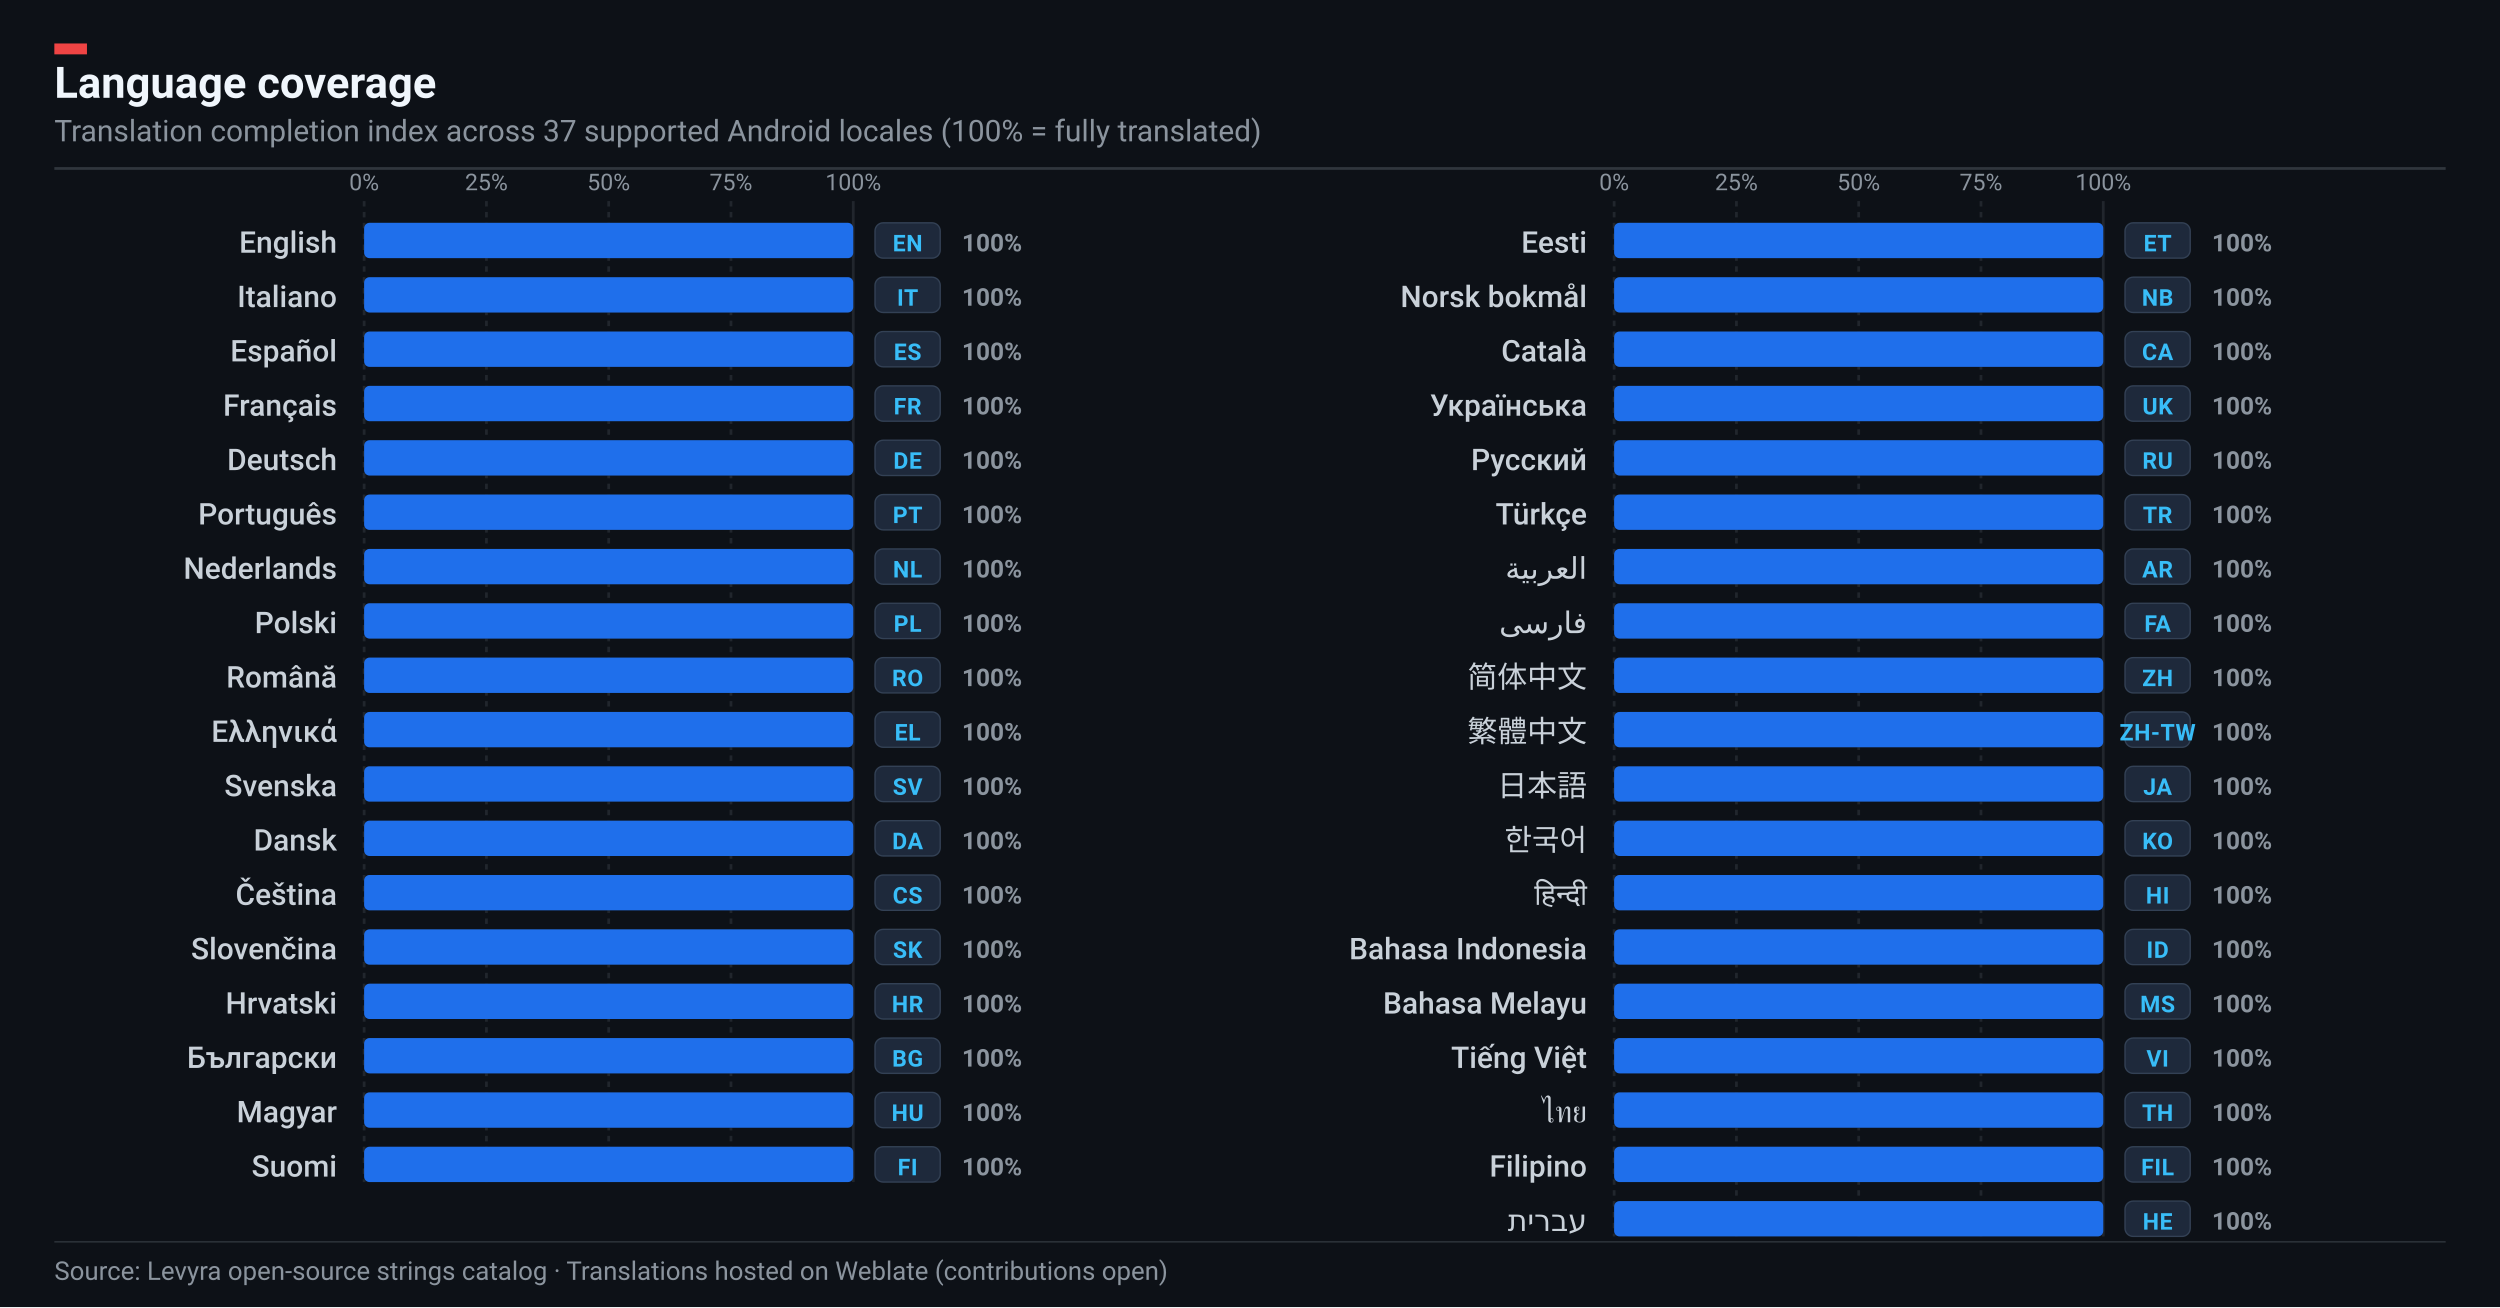
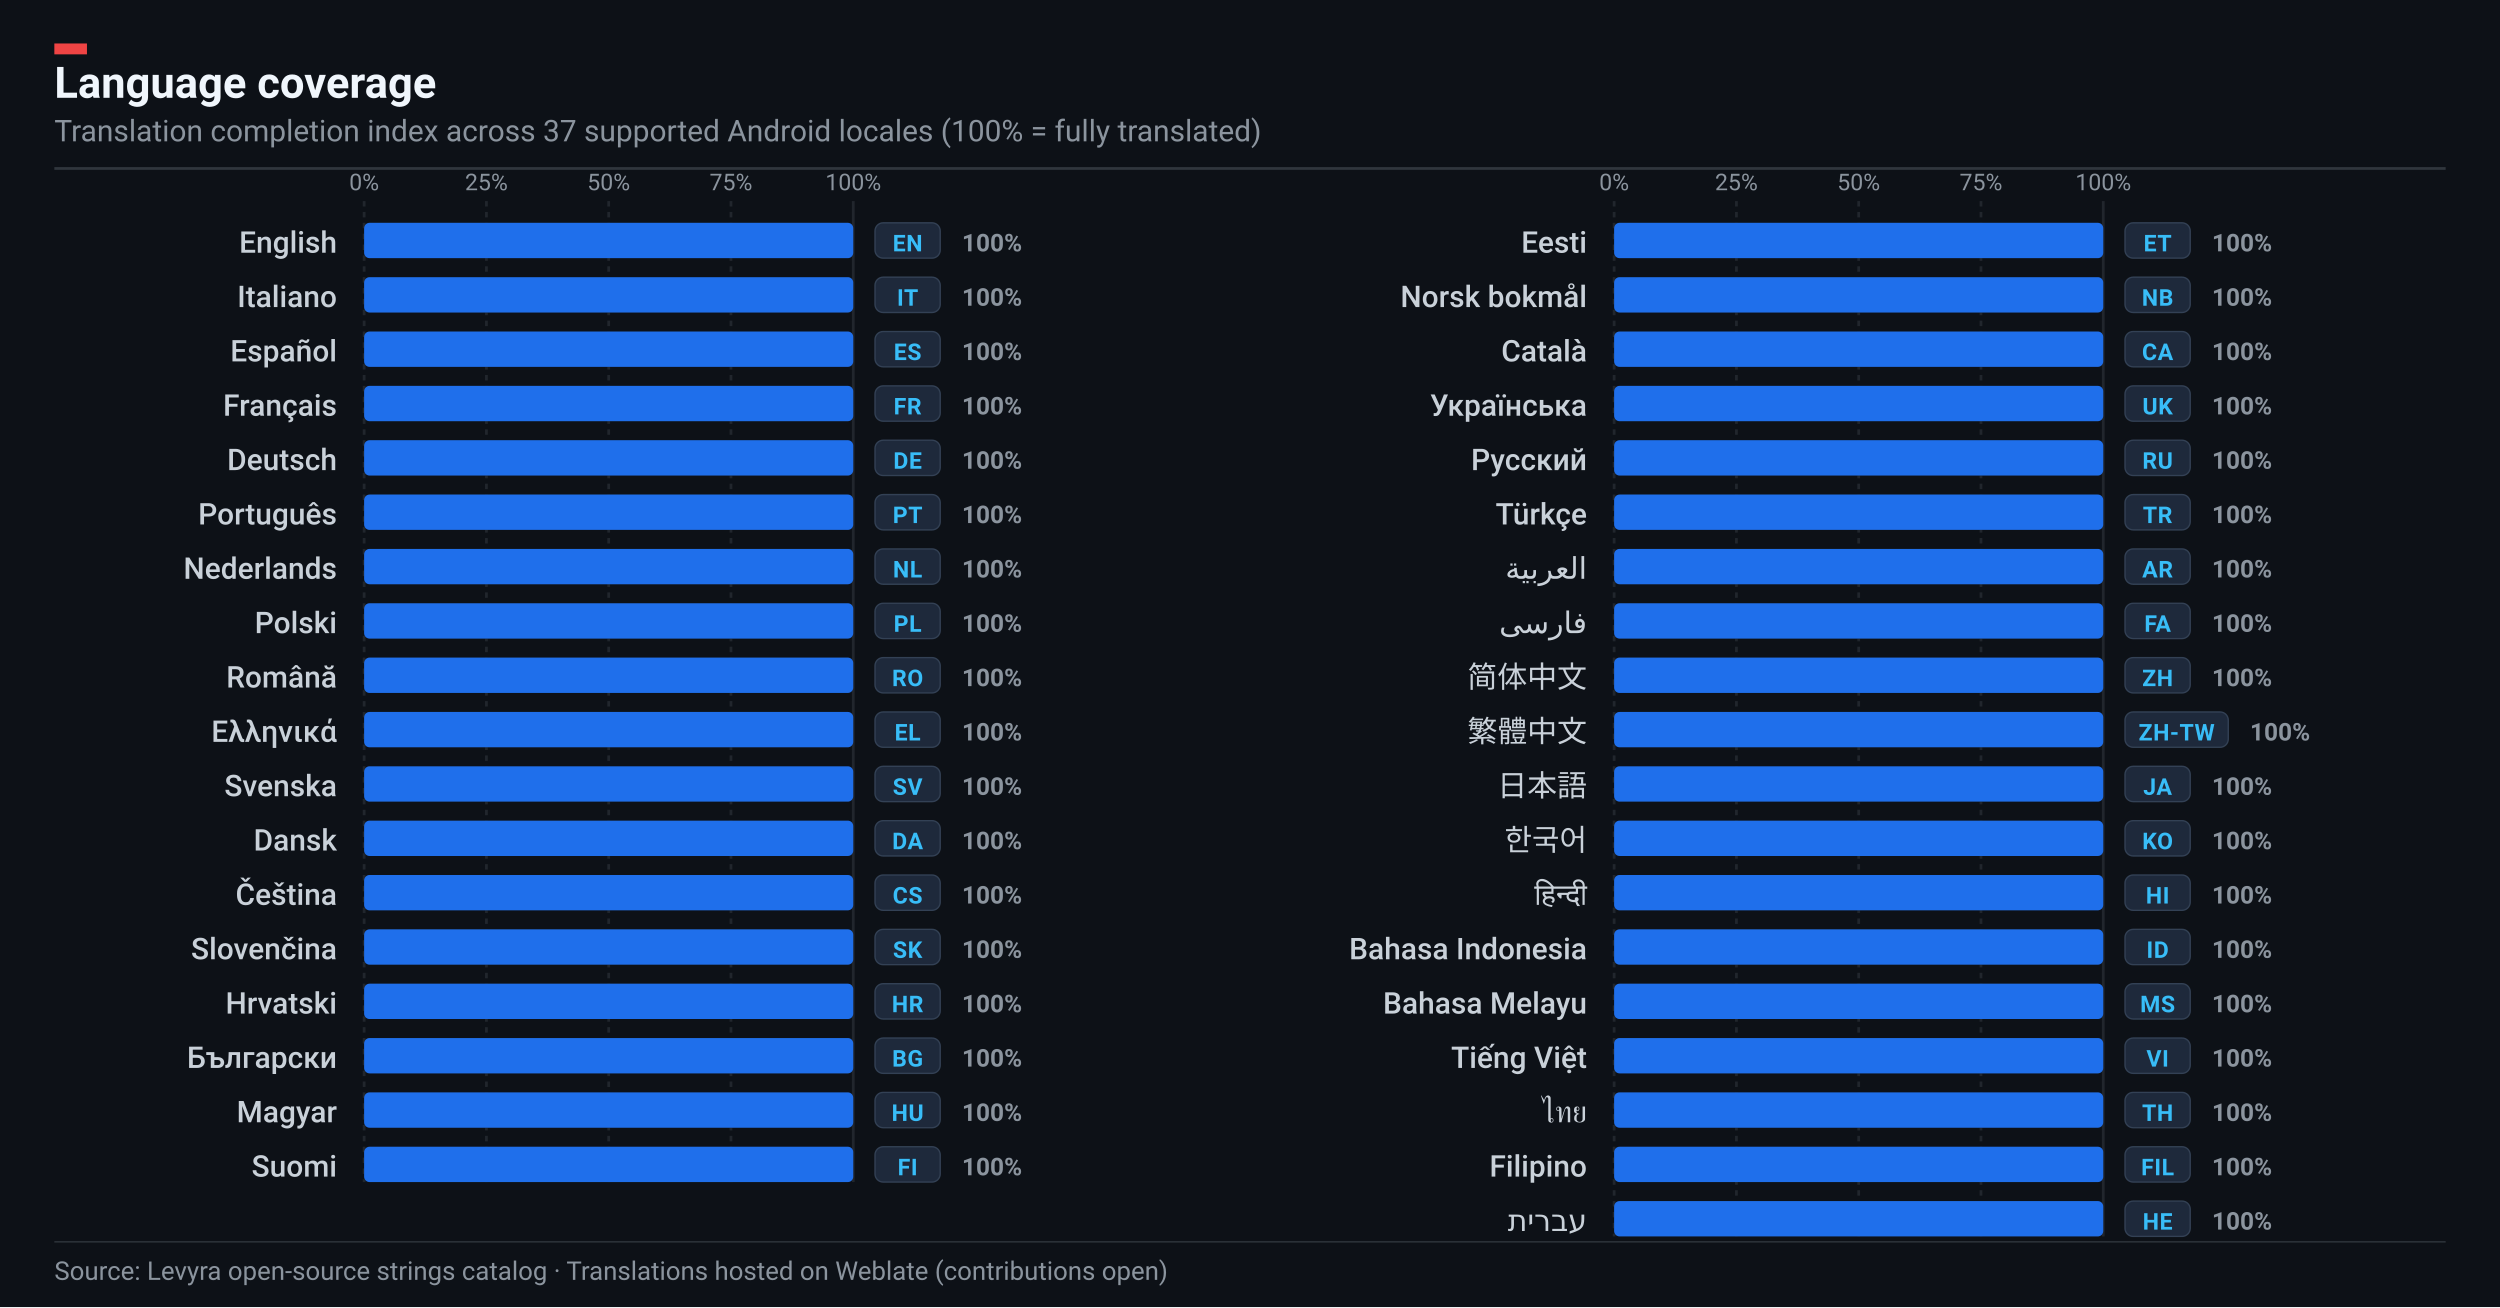
<svg xmlns="http://www.w3.org/2000/svg" width="920" height="481" viewBox="0 0 920 481" role="img" aria-label="Levyra localization coverage: 100% across 37 languages">
  <rect width="920" height="481" fill="#0D1117" />
  <rect x="20" y="16" width="12" height="4" fill="#EF4444" />
  <text x="20" y="36" fill="#F0F6FC" font-family="-apple-system,BlinkMacSystemFont,'Segoe UI',Roboto,Helvetica,sans-serif" font-size="16" font-weight="700">Language coverage</text>
  <text x="20" y="52" fill="#8B949E" font-family="-apple-system,BlinkMacSystemFont,'Segoe UI',Roboto,Helvetica,sans-serif" font-size="11">
    Translation completion index across 37 supported Android locales (100% = fully translated)
  </text>
  <line x1="20" y1="62" x2="900" y2="62" stroke="#30363D" stroke-width="1" />
  <line x1="134.0" y1="74" x2="134.0" y2="435" stroke="#21262D" stroke-width="1" stroke-dasharray="2,2" />
  <text x="134.0" y="70" text-anchor="middle" fill="#8B949E" font-family="-apple-system,BlinkMacSystemFont,'Segoe UI',Roboto,Helvetica,sans-serif" font-size="8.5">0%</text>
  <line x1="179.0" y1="74" x2="179.0" y2="435" stroke="#21262D" stroke-width="1" stroke-dasharray="2,2" />
  <text x="179.0" y="70" text-anchor="middle" fill="#8B949E" font-family="-apple-system,BlinkMacSystemFont,'Segoe UI',Roboto,Helvetica,sans-serif" font-size="8.5">25%</text>
  <line x1="224.0" y1="74" x2="224.0" y2="435" stroke="#21262D" stroke-width="1" stroke-dasharray="2,2" />
  <text x="224.0" y="70" text-anchor="middle" fill="#8B949E" font-family="-apple-system,BlinkMacSystemFont,'Segoe UI',Roboto,Helvetica,sans-serif" font-size="8.5">50%</text>
  <line x1="269.0" y1="74" x2="269.0" y2="435" stroke="#21262D" stroke-width="1" stroke-dasharray="2,2" />
  <text x="269.0" y="70" text-anchor="middle" fill="#8B949E" font-family="-apple-system,BlinkMacSystemFont,'Segoe UI',Roboto,Helvetica,sans-serif" font-size="8.5">75%</text>
  <line x1="314.0" y1="74" x2="314.0" y2="435" stroke="#21262D" stroke-width="1" stroke-dasharray="none" />
  <text x="314.0" y="70" text-anchor="middle" fill="#8B949E" font-family="-apple-system,BlinkMacSystemFont,'Segoe UI',Roboto,Helvetica,sans-serif" font-size="8.5">100%</text>
  <g transform="translate(0, 82.0)">
    <text x="124" y="11.0" text-anchor="end" fill="#C9D1D9" font-family="-apple-system,BlinkMacSystemFont,'Segoe UI',Roboto,Helvetica,sans-serif" font-size="11" font-weight="500">English</text>
    <rect x="134" y="0" width="180" height="13" rx="2" fill="#161B22" />
    <rect x="134" y="0" width="180.0" height="13" rx="2" fill="#1F6FEB" />
    <rect x="322" y="0" width="24" height="13" rx="3" fill="#1E293B" stroke="#334155" stroke-width="0.5" />
    <text x="334" y="10.5" text-anchor="middle" fill="#38BDF8" font-family="-apple-system,BlinkMacSystemFont,'Segoe UI',Roboto,Helvetica,sans-serif" font-size="8.5" font-weight="700" letter-spacing=".2">EN</text>
    <text x="354" y="10.5" fill="#8B949E" font-family="-apple-system,BlinkMacSystemFont,'Segoe UI',Roboto,Helvetica,sans-serif" font-size="9" font-weight="600">100%</text>
  </g>
  <g transform="translate(0, 102.0)">
    <text x="124" y="11.0" text-anchor="end" fill="#C9D1D9" font-family="-apple-system,BlinkMacSystemFont,'Segoe UI',Roboto,Helvetica,sans-serif" font-size="11" font-weight="500">Italiano</text>
    <rect x="134" y="0" width="180" height="13" rx="2" fill="#161B22" />
    <rect x="134" y="0" width="180.0" height="13" rx="2" fill="#1F6FEB" />
    <rect x="322" y="0" width="24" height="13" rx="3" fill="#1E293B" stroke="#334155" stroke-width="0.5" />
    <text x="334" y="10.5" text-anchor="middle" fill="#38BDF8" font-family="-apple-system,BlinkMacSystemFont,'Segoe UI',Roboto,Helvetica,sans-serif" font-size="8.5" font-weight="700" letter-spacing=".2">IT</text>
    <text x="354" y="10.5" fill="#8B949E" font-family="-apple-system,BlinkMacSystemFont,'Segoe UI',Roboto,Helvetica,sans-serif" font-size="9" font-weight="600">100%</text>
  </g>
  <g transform="translate(0, 122.0)">
    <text x="124" y="11.0" text-anchor="end" fill="#C9D1D9" font-family="-apple-system,BlinkMacSystemFont,'Segoe UI',Roboto,Helvetica,sans-serif" font-size="11" font-weight="500">Español</text>
    <rect x="134" y="0" width="180" height="13" rx="2" fill="#161B22" />
    <rect x="134" y="0" width="180.0" height="13" rx="2" fill="#1F6FEB" />
    <rect x="322" y="0" width="24" height="13" rx="3" fill="#1E293B" stroke="#334155" stroke-width="0.5" />
    <text x="334" y="10.5" text-anchor="middle" fill="#38BDF8" font-family="-apple-system,BlinkMacSystemFont,'Segoe UI',Roboto,Helvetica,sans-serif" font-size="8.5" font-weight="700" letter-spacing=".2">ES</text>
    <text x="354" y="10.5" fill="#8B949E" font-family="-apple-system,BlinkMacSystemFont,'Segoe UI',Roboto,Helvetica,sans-serif" font-size="9" font-weight="600">100%</text>
  </g>
  <g transform="translate(0, 142.0)">
    <text x="124" y="11.0" text-anchor="end" fill="#C9D1D9" font-family="-apple-system,BlinkMacSystemFont,'Segoe UI',Roboto,Helvetica,sans-serif" font-size="11" font-weight="500">Français</text>
    <rect x="134" y="0" width="180" height="13" rx="2" fill="#161B22" />
    <rect x="134" y="0" width="180.0" height="13" rx="2" fill="#1F6FEB" />
    <rect x="322" y="0" width="24" height="13" rx="3" fill="#1E293B" stroke="#334155" stroke-width="0.5" />
    <text x="334" y="10.5" text-anchor="middle" fill="#38BDF8" font-family="-apple-system,BlinkMacSystemFont,'Segoe UI',Roboto,Helvetica,sans-serif" font-size="8.5" font-weight="700" letter-spacing=".2">FR</text>
    <text x="354" y="10.5" fill="#8B949E" font-family="-apple-system,BlinkMacSystemFont,'Segoe UI',Roboto,Helvetica,sans-serif" font-size="9" font-weight="600">100%</text>
  </g>
  <g transform="translate(0, 162.0)">
    <text x="124" y="11.0" text-anchor="end" fill="#C9D1D9" font-family="-apple-system,BlinkMacSystemFont,'Segoe UI',Roboto,Helvetica,sans-serif" font-size="11" font-weight="500">Deutsch</text>
    <rect x="134" y="0" width="180" height="13" rx="2" fill="#161B22" />
    <rect x="134" y="0" width="180.0" height="13" rx="2" fill="#1F6FEB" />
    <rect x="322" y="0" width="24" height="13" rx="3" fill="#1E293B" stroke="#334155" stroke-width="0.5" />
    <text x="334" y="10.5" text-anchor="middle" fill="#38BDF8" font-family="-apple-system,BlinkMacSystemFont,'Segoe UI',Roboto,Helvetica,sans-serif" font-size="8.5" font-weight="700" letter-spacing=".2">DE</text>
    <text x="354" y="10.5" fill="#8B949E" font-family="-apple-system,BlinkMacSystemFont,'Segoe UI',Roboto,Helvetica,sans-serif" font-size="9" font-weight="600">100%</text>
  </g>
  <g transform="translate(0, 182.0)">
    <text x="124" y="11.0" text-anchor="end" fill="#C9D1D9" font-family="-apple-system,BlinkMacSystemFont,'Segoe UI',Roboto,Helvetica,sans-serif" font-size="11" font-weight="500">Português</text>
    <rect x="134" y="0" width="180" height="13" rx="2" fill="#161B22" />
    <rect x="134" y="0" width="180.0" height="13" rx="2" fill="#1F6FEB" />
    <rect x="322" y="0" width="24" height="13" rx="3" fill="#1E293B" stroke="#334155" stroke-width="0.5" />
    <text x="334" y="10.5" text-anchor="middle" fill="#38BDF8" font-family="-apple-system,BlinkMacSystemFont,'Segoe UI',Roboto,Helvetica,sans-serif" font-size="8.5" font-weight="700" letter-spacing=".2">PT</text>
    <text x="354" y="10.5" fill="#8B949E" font-family="-apple-system,BlinkMacSystemFont,'Segoe UI',Roboto,Helvetica,sans-serif" font-size="9" font-weight="600">100%</text>
  </g>
  <g transform="translate(0, 202.0)">
    <text x="124" y="11.0" text-anchor="end" fill="#C9D1D9" font-family="-apple-system,BlinkMacSystemFont,'Segoe UI',Roboto,Helvetica,sans-serif" font-size="11" font-weight="500">Nederlands</text>
    <rect x="134" y="0" width="180" height="13" rx="2" fill="#161B22" />
    <rect x="134" y="0" width="180.0" height="13" rx="2" fill="#1F6FEB" />
    <rect x="322" y="0" width="24" height="13" rx="3" fill="#1E293B" stroke="#334155" stroke-width="0.5" />
    <text x="334" y="10.5" text-anchor="middle" fill="#38BDF8" font-family="-apple-system,BlinkMacSystemFont,'Segoe UI',Roboto,Helvetica,sans-serif" font-size="8.5" font-weight="700" letter-spacing=".2">NL</text>
    <text x="354" y="10.5" fill="#8B949E" font-family="-apple-system,BlinkMacSystemFont,'Segoe UI',Roboto,Helvetica,sans-serif" font-size="9" font-weight="600">100%</text>
  </g>
  <g transform="translate(0, 222.0)">
    <text x="124" y="11.0" text-anchor="end" fill="#C9D1D9" font-family="-apple-system,BlinkMacSystemFont,'Segoe UI',Roboto,Helvetica,sans-serif" font-size="11" font-weight="500">Polski</text>
    <rect x="134" y="0" width="180" height="13" rx="2" fill="#161B22" />
    <rect x="134" y="0" width="180.0" height="13" rx="2" fill="#1F6FEB" />
    <rect x="322" y="0" width="24" height="13" rx="3" fill="#1E293B" stroke="#334155" stroke-width="0.5" />
    <text x="334" y="10.5" text-anchor="middle" fill="#38BDF8" font-family="-apple-system,BlinkMacSystemFont,'Segoe UI',Roboto,Helvetica,sans-serif" font-size="8.5" font-weight="700" letter-spacing=".2">PL</text>
    <text x="354" y="10.5" fill="#8B949E" font-family="-apple-system,BlinkMacSystemFont,'Segoe UI',Roboto,Helvetica,sans-serif" font-size="9" font-weight="600">100%</text>
  </g>
  <g transform="translate(0, 242.0)">
    <text x="124" y="11.0" text-anchor="end" fill="#C9D1D9" font-family="-apple-system,BlinkMacSystemFont,'Segoe UI',Roboto,Helvetica,sans-serif" font-size="11" font-weight="500">Română</text>
    <rect x="134" y="0" width="180" height="13" rx="2" fill="#161B22" />
    <rect x="134" y="0" width="180.0" height="13" rx="2" fill="#1F6FEB" />
    <rect x="322" y="0" width="24" height="13" rx="3" fill="#1E293B" stroke="#334155" stroke-width="0.5" />
    <text x="334" y="10.5" text-anchor="middle" fill="#38BDF8" font-family="-apple-system,BlinkMacSystemFont,'Segoe UI',Roboto,Helvetica,sans-serif" font-size="8.5" font-weight="700" letter-spacing=".2">RO</text>
    <text x="354" y="10.5" fill="#8B949E" font-family="-apple-system,BlinkMacSystemFont,'Segoe UI',Roboto,Helvetica,sans-serif" font-size="9" font-weight="600">100%</text>
  </g>
  <g transform="translate(0, 262.0)">
    <text x="124" y="11.0" text-anchor="end" fill="#C9D1D9" font-family="-apple-system,BlinkMacSystemFont,'Segoe UI',Roboto,Helvetica,sans-serif" font-size="11" font-weight="500">Ελληνικά</text>
    <rect x="134" y="0" width="180" height="13" rx="2" fill="#161B22" />
    <rect x="134" y="0" width="180.0" height="13" rx="2" fill="#1F6FEB" />
    <rect x="322" y="0" width="24" height="13" rx="3" fill="#1E293B" stroke="#334155" stroke-width="0.5" />
    <text x="334" y="10.5" text-anchor="middle" fill="#38BDF8" font-family="-apple-system,BlinkMacSystemFont,'Segoe UI',Roboto,Helvetica,sans-serif" font-size="8.5" font-weight="700" letter-spacing=".2">EL</text>
    <text x="354" y="10.5" fill="#8B949E" font-family="-apple-system,BlinkMacSystemFont,'Segoe UI',Roboto,Helvetica,sans-serif" font-size="9" font-weight="600">100%</text>
  </g>
  <g transform="translate(0, 282.0)">
    <text x="124" y="11.0" text-anchor="end" fill="#C9D1D9" font-family="-apple-system,BlinkMacSystemFont,'Segoe UI',Roboto,Helvetica,sans-serif" font-size="11" font-weight="500">Svenska</text>
    <rect x="134" y="0" width="180" height="13" rx="2" fill="#161B22" />
    <rect x="134" y="0" width="180.0" height="13" rx="2" fill="#1F6FEB" />
    <rect x="322" y="0" width="24" height="13" rx="3" fill="#1E293B" stroke="#334155" stroke-width="0.5" />
    <text x="334" y="10.5" text-anchor="middle" fill="#38BDF8" font-family="-apple-system,BlinkMacSystemFont,'Segoe UI',Roboto,Helvetica,sans-serif" font-size="8.5" font-weight="700" letter-spacing=".2">SV</text>
    <text x="354" y="10.5" fill="#8B949E" font-family="-apple-system,BlinkMacSystemFont,'Segoe UI',Roboto,Helvetica,sans-serif" font-size="9" font-weight="600">100%</text>
  </g>
  <g transform="translate(0, 302.0)">
    <text x="124" y="11.0" text-anchor="end" fill="#C9D1D9" font-family="-apple-system,BlinkMacSystemFont,'Segoe UI',Roboto,Helvetica,sans-serif" font-size="11" font-weight="500">Dansk</text>
    <rect x="134" y="0" width="180" height="13" rx="2" fill="#161B22" />
    <rect x="134" y="0" width="180.0" height="13" rx="2" fill="#1F6FEB" />
    <rect x="322" y="0" width="24" height="13" rx="3" fill="#1E293B" stroke="#334155" stroke-width="0.5" />
    <text x="334" y="10.5" text-anchor="middle" fill="#38BDF8" font-family="-apple-system,BlinkMacSystemFont,'Segoe UI',Roboto,Helvetica,sans-serif" font-size="8.5" font-weight="700" letter-spacing=".2">DA</text>
    <text x="354" y="10.5" fill="#8B949E" font-family="-apple-system,BlinkMacSystemFont,'Segoe UI',Roboto,Helvetica,sans-serif" font-size="9" font-weight="600">100%</text>
  </g>
  <g transform="translate(0, 322.0)">
    <text x="124" y="11.0" text-anchor="end" fill="#C9D1D9" font-family="-apple-system,BlinkMacSystemFont,'Segoe UI',Roboto,Helvetica,sans-serif" font-size="11" font-weight="500">Čeština</text>
    <rect x="134" y="0" width="180" height="13" rx="2" fill="#161B22" />
    <rect x="134" y="0" width="180.0" height="13" rx="2" fill="#1F6FEB" />
    <rect x="322" y="0" width="24" height="13" rx="3" fill="#1E293B" stroke="#334155" stroke-width="0.5" />
    <text x="334" y="10.5" text-anchor="middle" fill="#38BDF8" font-family="-apple-system,BlinkMacSystemFont,'Segoe UI',Roboto,Helvetica,sans-serif" font-size="8.5" font-weight="700" letter-spacing=".2">CS</text>
    <text x="354" y="10.5" fill="#8B949E" font-family="-apple-system,BlinkMacSystemFont,'Segoe UI',Roboto,Helvetica,sans-serif" font-size="9" font-weight="600">100%</text>
  </g>
  <g transform="translate(0, 342.0)">
    <text x="124" y="11.0" text-anchor="end" fill="#C9D1D9" font-family="-apple-system,BlinkMacSystemFont,'Segoe UI',Roboto,Helvetica,sans-serif" font-size="11" font-weight="500">Slovenčina</text>
    <rect x="134" y="0" width="180" height="13" rx="2" fill="#161B22" />
    <rect x="134" y="0" width="180.0" height="13" rx="2" fill="#1F6FEB" />
    <rect x="322" y="0" width="24" height="13" rx="3" fill="#1E293B" stroke="#334155" stroke-width="0.5" />
    <text x="334" y="10.5" text-anchor="middle" fill="#38BDF8" font-family="-apple-system,BlinkMacSystemFont,'Segoe UI',Roboto,Helvetica,sans-serif" font-size="8.5" font-weight="700" letter-spacing=".2">SK</text>
    <text x="354" y="10.5" fill="#8B949E" font-family="-apple-system,BlinkMacSystemFont,'Segoe UI',Roboto,Helvetica,sans-serif" font-size="9" font-weight="600">100%</text>
  </g>
  <g transform="translate(0, 362.0)">
    <text x="124" y="11.0" text-anchor="end" fill="#C9D1D9" font-family="-apple-system,BlinkMacSystemFont,'Segoe UI',Roboto,Helvetica,sans-serif" font-size="11" font-weight="500">Hrvatski</text>
    <rect x="134" y="0" width="180" height="13" rx="2" fill="#161B22" />
    <rect x="134" y="0" width="180.0" height="13" rx="2" fill="#1F6FEB" />
    <rect x="322" y="0" width="24" height="13" rx="3" fill="#1E293B" stroke="#334155" stroke-width="0.5" />
    <text x="334" y="10.5" text-anchor="middle" fill="#38BDF8" font-family="-apple-system,BlinkMacSystemFont,'Segoe UI',Roboto,Helvetica,sans-serif" font-size="8.5" font-weight="700" letter-spacing=".2">HR</text>
    <text x="354" y="10.5" fill="#8B949E" font-family="-apple-system,BlinkMacSystemFont,'Segoe UI',Roboto,Helvetica,sans-serif" font-size="9" font-weight="600">100%</text>
  </g>
  <g transform="translate(0, 382.0)">
    <text x="124" y="11.0" text-anchor="end" fill="#C9D1D9" font-family="-apple-system,BlinkMacSystemFont,'Segoe UI',Roboto,Helvetica,sans-serif" font-size="11" font-weight="500">Български</text>
    <rect x="134" y="0" width="180" height="13" rx="2" fill="#161B22" />
    <rect x="134" y="0" width="180.0" height="13" rx="2" fill="#1F6FEB" />
    <rect x="322" y="0" width="24" height="13" rx="3" fill="#1E293B" stroke="#334155" stroke-width="0.5" />
    <text x="334" y="10.5" text-anchor="middle" fill="#38BDF8" font-family="-apple-system,BlinkMacSystemFont,'Segoe UI',Roboto,Helvetica,sans-serif" font-size="8.5" font-weight="700" letter-spacing=".2">BG</text>
    <text x="354" y="10.5" fill="#8B949E" font-family="-apple-system,BlinkMacSystemFont,'Segoe UI',Roboto,Helvetica,sans-serif" font-size="9" font-weight="600">100%</text>
  </g>
  <g transform="translate(0, 402.0)">
    <text x="124" y="11.0" text-anchor="end" fill="#C9D1D9" font-family="-apple-system,BlinkMacSystemFont,'Segoe UI',Roboto,Helvetica,sans-serif" font-size="11" font-weight="500">Magyar</text>
    <rect x="134" y="0" width="180" height="13" rx="2" fill="#161B22" />
    <rect x="134" y="0" width="180.0" height="13" rx="2" fill="#1F6FEB" />
    <rect x="322" y="0" width="24" height="13" rx="3" fill="#1E293B" stroke="#334155" stroke-width="0.5" />
    <text x="334" y="10.5" text-anchor="middle" fill="#38BDF8" font-family="-apple-system,BlinkMacSystemFont,'Segoe UI',Roboto,Helvetica,sans-serif" font-size="8.5" font-weight="700" letter-spacing=".2">HU</text>
    <text x="354" y="10.5" fill="#8B949E" font-family="-apple-system,BlinkMacSystemFont,'Segoe UI',Roboto,Helvetica,sans-serif" font-size="9" font-weight="600">100%</text>
  </g>
  <g transform="translate(0, 422.0)">
    <text x="124" y="11.0" text-anchor="end" fill="#C9D1D9" font-family="-apple-system,BlinkMacSystemFont,'Segoe UI',Roboto,Helvetica,sans-serif" font-size="11" font-weight="500">Suomi</text>
    <rect x="134" y="0" width="180" height="13" rx="2" fill="#161B22" />
    <rect x="134" y="0" width="180.0" height="13" rx="2" fill="#1F6FEB" />
    <rect x="322" y="0" width="24" height="13" rx="3" fill="#1E293B" stroke="#334155" stroke-width="0.5" />
    <text x="334" y="10.5" text-anchor="middle" fill="#38BDF8" font-family="-apple-system,BlinkMacSystemFont,'Segoe UI',Roboto,Helvetica,sans-serif" font-size="8.5" font-weight="700" letter-spacing=".2">FI</text>
    <text x="354" y="10.5" fill="#8B949E" font-family="-apple-system,BlinkMacSystemFont,'Segoe UI',Roboto,Helvetica,sans-serif" font-size="9" font-weight="600">100%</text>
  </g>
  <line x1="594.0" y1="74" x2="594.0" y2="455" stroke="#21262D" stroke-width="1" stroke-dasharray="2,2" />
  <text x="594.0" y="70" text-anchor="middle" fill="#8B949E" font-family="-apple-system,BlinkMacSystemFont,'Segoe UI',Roboto,Helvetica,sans-serif" font-size="8.5">0%</text>
  <line x1="639.0" y1="74" x2="639.0" y2="455" stroke="#21262D" stroke-width="1" stroke-dasharray="2,2" />
  <text x="639.0" y="70" text-anchor="middle" fill="#8B949E" font-family="-apple-system,BlinkMacSystemFont,'Segoe UI',Roboto,Helvetica,sans-serif" font-size="8.5">25%</text>
  <line x1="684.0" y1="74" x2="684.0" y2="455" stroke="#21262D" stroke-width="1" stroke-dasharray="2,2" />
  <text x="684.0" y="70" text-anchor="middle" fill="#8B949E" font-family="-apple-system,BlinkMacSystemFont,'Segoe UI',Roboto,Helvetica,sans-serif" font-size="8.5">50%</text>
  <line x1="729.0" y1="74" x2="729.0" y2="455" stroke="#21262D" stroke-width="1" stroke-dasharray="2,2" />
  <text x="729.0" y="70" text-anchor="middle" fill="#8B949E" font-family="-apple-system,BlinkMacSystemFont,'Segoe UI',Roboto,Helvetica,sans-serif" font-size="8.5">75%</text>
  <line x1="774.0" y1="74" x2="774.0" y2="455" stroke="#21262D" stroke-width="1" stroke-dasharray="none" />
  <text x="774.0" y="70" text-anchor="middle" fill="#8B949E" font-family="-apple-system,BlinkMacSystemFont,'Segoe UI',Roboto,Helvetica,sans-serif" font-size="8.5">100%</text>
  <g transform="translate(0, 82.0)">
    <text x="584" y="11.0" text-anchor="end" fill="#C9D1D9" font-family="-apple-system,BlinkMacSystemFont,'Segoe UI',Roboto,Helvetica,sans-serif" font-size="11" font-weight="500">Eesti</text>
    <rect x="594" y="0" width="180" height="13" rx="2" fill="#161B22" />
    <rect x="594" y="0" width="180.0" height="13" rx="2" fill="#1F6FEB" />
    <rect x="782" y="0" width="24" height="13" rx="3" fill="#1E293B" stroke="#334155" stroke-width="0.5" />
    <text x="794" y="10.5" text-anchor="middle" fill="#38BDF8" font-family="-apple-system,BlinkMacSystemFont,'Segoe UI',Roboto,Helvetica,sans-serif" font-size="8.5" font-weight="700" letter-spacing=".2">ET</text>
    <text x="814" y="10.5" fill="#8B949E" font-family="-apple-system,BlinkMacSystemFont,'Segoe UI',Roboto,Helvetica,sans-serif" font-size="9" font-weight="600">100%</text>
  </g>
  <g transform="translate(0, 102.0)">
    <text x="584" y="11.0" text-anchor="end" fill="#C9D1D9" font-family="-apple-system,BlinkMacSystemFont,'Segoe UI',Roboto,Helvetica,sans-serif" font-size="11" font-weight="500">Norsk bokmål</text>
    <rect x="594" y="0" width="180" height="13" rx="2" fill="#161B22" />
    <rect x="594" y="0" width="180.0" height="13" rx="2" fill="#1F6FEB" />
    <rect x="782" y="0" width="24" height="13" rx="3" fill="#1E293B" stroke="#334155" stroke-width="0.5" />
    <text x="794" y="10.5" text-anchor="middle" fill="#38BDF8" font-family="-apple-system,BlinkMacSystemFont,'Segoe UI',Roboto,Helvetica,sans-serif" font-size="8.5" font-weight="700" letter-spacing=".2">NB</text>
    <text x="814" y="10.5" fill="#8B949E" font-family="-apple-system,BlinkMacSystemFont,'Segoe UI',Roboto,Helvetica,sans-serif" font-size="9" font-weight="600">100%</text>
  </g>
  <g transform="translate(0, 122.0)">
    <text x="584" y="11.0" text-anchor="end" fill="#C9D1D9" font-family="-apple-system,BlinkMacSystemFont,'Segoe UI',Roboto,Helvetica,sans-serif" font-size="11" font-weight="500">Català</text>
    <rect x="594" y="0" width="180" height="13" rx="2" fill="#161B22" />
    <rect x="594" y="0" width="180.0" height="13" rx="2" fill="#1F6FEB" />
    <rect x="782" y="0" width="24" height="13" rx="3" fill="#1E293B" stroke="#334155" stroke-width="0.5" />
    <text x="794" y="10.5" text-anchor="middle" fill="#38BDF8" font-family="-apple-system,BlinkMacSystemFont,'Segoe UI',Roboto,Helvetica,sans-serif" font-size="8.5" font-weight="700" letter-spacing=".2">CA</text>
    <text x="814" y="10.5" fill="#8B949E" font-family="-apple-system,BlinkMacSystemFont,'Segoe UI',Roboto,Helvetica,sans-serif" font-size="9" font-weight="600">100%</text>
  </g>
  <g transform="translate(0, 142.0)">
    <text x="584" y="11.0" text-anchor="end" fill="#C9D1D9" font-family="-apple-system,BlinkMacSystemFont,'Segoe UI',Roboto,Helvetica,sans-serif" font-size="11" font-weight="500">Українська</text>
    <rect x="594" y="0" width="180" height="13" rx="2" fill="#161B22" />
    <rect x="594" y="0" width="180.0" height="13" rx="2" fill="#1F6FEB" />
    <rect x="782" y="0" width="24" height="13" rx="3" fill="#1E293B" stroke="#334155" stroke-width="0.5" />
    <text x="794" y="10.5" text-anchor="middle" fill="#38BDF8" font-family="-apple-system,BlinkMacSystemFont,'Segoe UI',Roboto,Helvetica,sans-serif" font-size="8.5" font-weight="700" letter-spacing=".2">UK</text>
    <text x="814" y="10.5" fill="#8B949E" font-family="-apple-system,BlinkMacSystemFont,'Segoe UI',Roboto,Helvetica,sans-serif" font-size="9" font-weight="600">100%</text>
  </g>
  <g transform="translate(0, 162.0)">
    <text x="584" y="11.0" text-anchor="end" fill="#C9D1D9" font-family="-apple-system,BlinkMacSystemFont,'Segoe UI',Roboto,Helvetica,sans-serif" font-size="11" font-weight="500">Русский</text>
    <rect x="594" y="0" width="180" height="13" rx="2" fill="#161B22" />
    <rect x="594" y="0" width="180.0" height="13" rx="2" fill="#1F6FEB" />
    <rect x="782" y="0" width="24" height="13" rx="3" fill="#1E293B" stroke="#334155" stroke-width="0.5" />
    <text x="794" y="10.5" text-anchor="middle" fill="#38BDF8" font-family="-apple-system,BlinkMacSystemFont,'Segoe UI',Roboto,Helvetica,sans-serif" font-size="8.5" font-weight="700" letter-spacing=".2">RU</text>
    <text x="814" y="10.5" fill="#8B949E" font-family="-apple-system,BlinkMacSystemFont,'Segoe UI',Roboto,Helvetica,sans-serif" font-size="9" font-weight="600">100%</text>
  </g>
  <g transform="translate(0, 182.0)">
    <text x="584" y="11.0" text-anchor="end" fill="#C9D1D9" font-family="-apple-system,BlinkMacSystemFont,'Segoe UI',Roboto,Helvetica,sans-serif" font-size="11" font-weight="500">Türkçe</text>
    <rect x="594" y="0" width="180" height="13" rx="2" fill="#161B22" />
    <rect x="594" y="0" width="180.0" height="13" rx="2" fill="#1F6FEB" />
    <rect x="782" y="0" width="24" height="13" rx="3" fill="#1E293B" stroke="#334155" stroke-width="0.5" />
    <text x="794" y="10.5" text-anchor="middle" fill="#38BDF8" font-family="-apple-system,BlinkMacSystemFont,'Segoe UI',Roboto,Helvetica,sans-serif" font-size="8.5" font-weight="700" letter-spacing=".2">TR</text>
    <text x="814" y="10.5" fill="#8B949E" font-family="-apple-system,BlinkMacSystemFont,'Segoe UI',Roboto,Helvetica,sans-serif" font-size="9" font-weight="600">100%</text>
  </g>
  <g transform="translate(0, 202.0)">
    <text x="584" y="11.0" text-anchor="end" fill="#C9D1D9" font-family="-apple-system,BlinkMacSystemFont,'Segoe UI',Roboto,Helvetica,sans-serif" font-size="11" font-weight="500">العربية</text>
    <rect x="594" y="0" width="180" height="13" rx="2" fill="#161B22" />
    <rect x="594" y="0" width="180.0" height="13" rx="2" fill="#1F6FEB" />
    <rect x="782" y="0" width="24" height="13" rx="3" fill="#1E293B" stroke="#334155" stroke-width="0.5" />
    <text x="794" y="10.5" text-anchor="middle" fill="#38BDF8" font-family="-apple-system,BlinkMacSystemFont,'Segoe UI',Roboto,Helvetica,sans-serif" font-size="8.5" font-weight="700" letter-spacing=".2">AR</text>
    <text x="814" y="10.5" fill="#8B949E" font-family="-apple-system,BlinkMacSystemFont,'Segoe UI',Roboto,Helvetica,sans-serif" font-size="9" font-weight="600">100%</text>
  </g>
  <g transform="translate(0, 222.0)">
    <text x="584" y="11.0" text-anchor="end" fill="#C9D1D9" font-family="-apple-system,BlinkMacSystemFont,'Segoe UI',Roboto,Helvetica,sans-serif" font-size="11" font-weight="500">فارسی</text>
    <rect x="594" y="0" width="180" height="13" rx="2" fill="#161B22" />
    <rect x="594" y="0" width="180.0" height="13" rx="2" fill="#1F6FEB" />
    <rect x="782" y="0" width="24" height="13" rx="3" fill="#1E293B" stroke="#334155" stroke-width="0.5" />
    <text x="794" y="10.5" text-anchor="middle" fill="#38BDF8" font-family="-apple-system,BlinkMacSystemFont,'Segoe UI',Roboto,Helvetica,sans-serif" font-size="8.5" font-weight="700" letter-spacing=".2">FA</text>
    <text x="814" y="10.5" fill="#8B949E" font-family="-apple-system,BlinkMacSystemFont,'Segoe UI',Roboto,Helvetica,sans-serif" font-size="9" font-weight="600">100%</text>
  </g>
  <g transform="translate(0, 242.0)">
    <text x="584" y="11.0" text-anchor="end" fill="#C9D1D9" font-family="-apple-system,BlinkMacSystemFont,'Segoe UI',Roboto,Helvetica,sans-serif" font-size="11" font-weight="500">简体中文</text>
    <rect x="594" y="0" width="180" height="13" rx="2" fill="#161B22" />
    <rect x="594" y="0" width="180.0" height="13" rx="2" fill="#1F6FEB" />
    <rect x="782" y="0" width="24" height="13" rx="3" fill="#1E293B" stroke="#334155" stroke-width="0.5" />
    <text x="794" y="10.5" text-anchor="middle" fill="#38BDF8" font-family="-apple-system,BlinkMacSystemFont,'Segoe UI',Roboto,Helvetica,sans-serif" font-size="8.5" font-weight="700" letter-spacing=".2">ZH</text>
    <text x="814" y="10.5" fill="#8B949E" font-family="-apple-system,BlinkMacSystemFont,'Segoe UI',Roboto,Helvetica,sans-serif" font-size="9" font-weight="600">100%</text>
  </g>
  <g transform="translate(0, 262.0)">
    <text x="584" y="11.0" text-anchor="end" fill="#C9D1D9" font-family="-apple-system,BlinkMacSystemFont,'Segoe UI',Roboto,Helvetica,sans-serif" font-size="11" font-weight="500">繁體中文</text>
    <rect x="594" y="0" width="180" height="13" rx="2" fill="#161B22" />
    <rect x="594" y="0" width="180.0" height="13" rx="2" fill="#1F6FEB" />
-     <rect x="782" y="0" width="24" height="13" rx="3" fill="#1E293B" stroke="#334155" stroke-width="0.5" />
-     <text x="794" y="10.5" text-anchor="middle" fill="#38BDF8" font-family="-apple-system,BlinkMacSystemFont,'Segoe UI',Roboto,Helvetica,sans-serif" font-size="8.5" font-weight="700" letter-spacing=".2">ZH-TW</text>
-     <text x="814" y="10.5" fill="#8B949E" font-family="-apple-system,BlinkMacSystemFont,'Segoe UI',Roboto,Helvetica,sans-serif" font-size="9" font-weight="600">100%</text>
+     <rect x="782" y="0" width="38" height="13" rx="3" fill="#1E293B" stroke="#334155" stroke-width="0.5" />
+     <text x="801" y="10.5" text-anchor="middle" fill="#38BDF8" font-family="-apple-system,BlinkMacSystemFont,'Segoe UI',Roboto,Helvetica,sans-serif" font-size="8.5" font-weight="700" letter-spacing=".2">ZH-TW</text>
+     <text x="828" y="10.5" fill="#8B949E" font-family="-apple-system,BlinkMacSystemFont,'Segoe UI',Roboto,Helvetica,sans-serif" font-size="9" font-weight="600">100%</text>
  </g>
  <g transform="translate(0, 282.0)">
    <text x="584" y="11.0" text-anchor="end" fill="#C9D1D9" font-family="-apple-system,BlinkMacSystemFont,'Segoe UI',Roboto,Helvetica,sans-serif" font-size="11" font-weight="500">日本語</text>
    <rect x="594" y="0" width="180" height="13" rx="2" fill="#161B22" />
    <rect x="594" y="0" width="180.0" height="13" rx="2" fill="#1F6FEB" />
    <rect x="782" y="0" width="24" height="13" rx="3" fill="#1E293B" stroke="#334155" stroke-width="0.5" />
    <text x="794" y="10.5" text-anchor="middle" fill="#38BDF8" font-family="-apple-system,BlinkMacSystemFont,'Segoe UI',Roboto,Helvetica,sans-serif" font-size="8.5" font-weight="700" letter-spacing=".2">JA</text>
    <text x="814" y="10.5" fill="#8B949E" font-family="-apple-system,BlinkMacSystemFont,'Segoe UI',Roboto,Helvetica,sans-serif" font-size="9" font-weight="600">100%</text>
  </g>
  <g transform="translate(0, 302.0)">
    <text x="584" y="11.0" text-anchor="end" fill="#C9D1D9" font-family="-apple-system,BlinkMacSystemFont,'Segoe UI',Roboto,Helvetica,sans-serif" font-size="11" font-weight="500">한국어</text>
    <rect x="594" y="0" width="180" height="13" rx="2" fill="#161B22" />
    <rect x="594" y="0" width="180.0" height="13" rx="2" fill="#1F6FEB" />
    <rect x="782" y="0" width="24" height="13" rx="3" fill="#1E293B" stroke="#334155" stroke-width="0.5" />
    <text x="794" y="10.5" text-anchor="middle" fill="#38BDF8" font-family="-apple-system,BlinkMacSystemFont,'Segoe UI',Roboto,Helvetica,sans-serif" font-size="8.5" font-weight="700" letter-spacing=".2">KO</text>
    <text x="814" y="10.5" fill="#8B949E" font-family="-apple-system,BlinkMacSystemFont,'Segoe UI',Roboto,Helvetica,sans-serif" font-size="9" font-weight="600">100%</text>
  </g>
  <g transform="translate(0, 322.0)">
    <text x="584" y="11.0" text-anchor="end" fill="#C9D1D9" font-family="-apple-system,BlinkMacSystemFont,'Segoe UI',Roboto,Helvetica,sans-serif" font-size="11" font-weight="500">हिन्दी</text>
    <rect x="594" y="0" width="180" height="13" rx="2" fill="#161B22" />
    <rect x="594" y="0" width="180.0" height="13" rx="2" fill="#1F6FEB" />
    <rect x="782" y="0" width="24" height="13" rx="3" fill="#1E293B" stroke="#334155" stroke-width="0.5" />
    <text x="794" y="10.5" text-anchor="middle" fill="#38BDF8" font-family="-apple-system,BlinkMacSystemFont,'Segoe UI',Roboto,Helvetica,sans-serif" font-size="8.5" font-weight="700" letter-spacing=".2">HI</text>
    <text x="814" y="10.5" fill="#8B949E" font-family="-apple-system,BlinkMacSystemFont,'Segoe UI',Roboto,Helvetica,sans-serif" font-size="9" font-weight="600">100%</text>
  </g>
  <g transform="translate(0, 342.0)">
    <text x="584" y="11.0" text-anchor="end" fill="#C9D1D9" font-family="-apple-system,BlinkMacSystemFont,'Segoe UI',Roboto,Helvetica,sans-serif" font-size="11" font-weight="500">Bahasa Indonesia</text>
    <rect x="594" y="0" width="180" height="13" rx="2" fill="#161B22" />
    <rect x="594" y="0" width="180.0" height="13" rx="2" fill="#1F6FEB" />
    <rect x="782" y="0" width="24" height="13" rx="3" fill="#1E293B" stroke="#334155" stroke-width="0.5" />
    <text x="794" y="10.5" text-anchor="middle" fill="#38BDF8" font-family="-apple-system,BlinkMacSystemFont,'Segoe UI',Roboto,Helvetica,sans-serif" font-size="8.5" font-weight="700" letter-spacing=".2">ID</text>
    <text x="814" y="10.5" fill="#8B949E" font-family="-apple-system,BlinkMacSystemFont,'Segoe UI',Roboto,Helvetica,sans-serif" font-size="9" font-weight="600">100%</text>
  </g>
  <g transform="translate(0, 362.0)">
    <text x="584" y="11.0" text-anchor="end" fill="#C9D1D9" font-family="-apple-system,BlinkMacSystemFont,'Segoe UI',Roboto,Helvetica,sans-serif" font-size="11" font-weight="500">Bahasa Melayu</text>
    <rect x="594" y="0" width="180" height="13" rx="2" fill="#161B22" />
    <rect x="594" y="0" width="180.0" height="13" rx="2" fill="#1F6FEB" />
    <rect x="782" y="0" width="24" height="13" rx="3" fill="#1E293B" stroke="#334155" stroke-width="0.5" />
    <text x="794" y="10.5" text-anchor="middle" fill="#38BDF8" font-family="-apple-system,BlinkMacSystemFont,'Segoe UI',Roboto,Helvetica,sans-serif" font-size="8.5" font-weight="700" letter-spacing=".2">MS</text>
    <text x="814" y="10.5" fill="#8B949E" font-family="-apple-system,BlinkMacSystemFont,'Segoe UI',Roboto,Helvetica,sans-serif" font-size="9" font-weight="600">100%</text>
  </g>
  <g transform="translate(0, 382.0)">
    <text x="584" y="11.0" text-anchor="end" fill="#C9D1D9" font-family="-apple-system,BlinkMacSystemFont,'Segoe UI',Roboto,Helvetica,sans-serif" font-size="11" font-weight="500">Tiếng Việt</text>
    <rect x="594" y="0" width="180" height="13" rx="2" fill="#161B22" />
    <rect x="594" y="0" width="180.0" height="13" rx="2" fill="#1F6FEB" />
    <rect x="782" y="0" width="24" height="13" rx="3" fill="#1E293B" stroke="#334155" stroke-width="0.5" />
    <text x="794" y="10.5" text-anchor="middle" fill="#38BDF8" font-family="-apple-system,BlinkMacSystemFont,'Segoe UI',Roboto,Helvetica,sans-serif" font-size="8.5" font-weight="700" letter-spacing=".2">VI</text>
    <text x="814" y="10.5" fill="#8B949E" font-family="-apple-system,BlinkMacSystemFont,'Segoe UI',Roboto,Helvetica,sans-serif" font-size="9" font-weight="600">100%</text>
  </g>
  <g transform="translate(0, 402.0)">
    <text x="584" y="11.0" text-anchor="end" fill="#C9D1D9" font-family="-apple-system,BlinkMacSystemFont,'Segoe UI',Roboto,Helvetica,sans-serif" font-size="11" font-weight="500">ไทย</text>
    <rect x="594" y="0" width="180" height="13" rx="2" fill="#161B22" />
    <rect x="594" y="0" width="180.0" height="13" rx="2" fill="#1F6FEB" />
    <rect x="782" y="0" width="24" height="13" rx="3" fill="#1E293B" stroke="#334155" stroke-width="0.5" />
    <text x="794" y="10.5" text-anchor="middle" fill="#38BDF8" font-family="-apple-system,BlinkMacSystemFont,'Segoe UI',Roboto,Helvetica,sans-serif" font-size="8.5" font-weight="700" letter-spacing=".2">TH</text>
    <text x="814" y="10.5" fill="#8B949E" font-family="-apple-system,BlinkMacSystemFont,'Segoe UI',Roboto,Helvetica,sans-serif" font-size="9" font-weight="600">100%</text>
  </g>
  <g transform="translate(0, 422.0)">
    <text x="584" y="11.0" text-anchor="end" fill="#C9D1D9" font-family="-apple-system,BlinkMacSystemFont,'Segoe UI',Roboto,Helvetica,sans-serif" font-size="11" font-weight="500">Filipino</text>
    <rect x="594" y="0" width="180" height="13" rx="2" fill="#161B22" />
    <rect x="594" y="0" width="180.0" height="13" rx="2" fill="#1F6FEB" />
    <rect x="782" y="0" width="24" height="13" rx="3" fill="#1E293B" stroke="#334155" stroke-width="0.5" />
    <text x="794" y="10.5" text-anchor="middle" fill="#38BDF8" font-family="-apple-system,BlinkMacSystemFont,'Segoe UI',Roboto,Helvetica,sans-serif" font-size="8.5" font-weight="700" letter-spacing=".2">FIL</text>
    <text x="814" y="10.5" fill="#8B949E" font-family="-apple-system,BlinkMacSystemFont,'Segoe UI',Roboto,Helvetica,sans-serif" font-size="9" font-weight="600">100%</text>
  </g>
  <g transform="translate(0, 442.0)">
    <text x="584" y="11.0" text-anchor="end" fill="#C9D1D9" font-family="-apple-system,BlinkMacSystemFont,'Segoe UI',Roboto,Helvetica,sans-serif" font-size="11" font-weight="500">עברית</text>
    <rect x="594" y="0" width="180" height="13" rx="2" fill="#161B22" />
    <rect x="594" y="0" width="180.0" height="13" rx="2" fill="#1F6FEB" />
    <rect x="782" y="0" width="24" height="13" rx="3" fill="#1E293B" stroke="#334155" stroke-width="0.5" />
    <text x="794" y="10.5" text-anchor="middle" fill="#38BDF8" font-family="-apple-system,BlinkMacSystemFont,'Segoe UI',Roboto,Helvetica,sans-serif" font-size="8.5" font-weight="700" letter-spacing=".2">HE</text>
    <text x="814" y="10.5" fill="#8B949E" font-family="-apple-system,BlinkMacSystemFont,'Segoe UI',Roboto,Helvetica,sans-serif" font-size="9" font-weight="600">100%</text>
  </g>
  <line x1="20" y1="457" x2="900" y2="457" stroke="#30363D" stroke-width="0.5" />
  <text x="20" y="471" fill="#8B949E" font-family="-apple-system,BlinkMacSystemFont,'Segoe UI',Roboto,Helvetica,sans-serif" font-size="9.5">
    Source: Levyra open-source strings catalog · Translations hosted on Weblate (contributions open)
  </text>
</svg>
